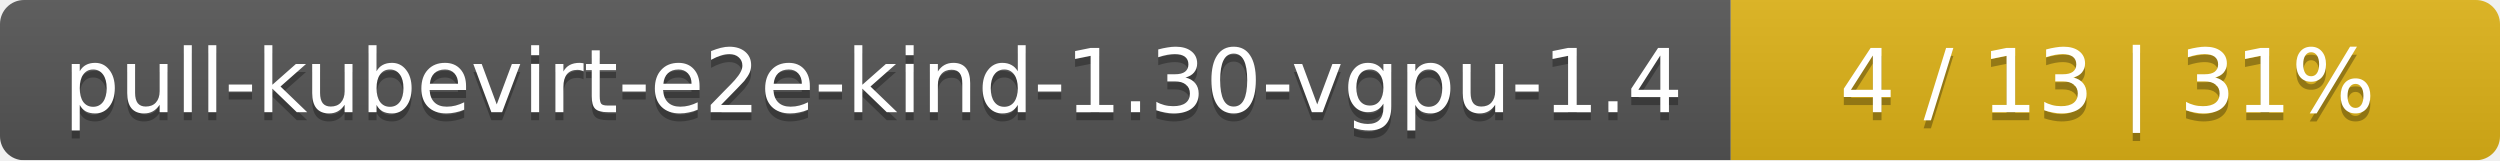
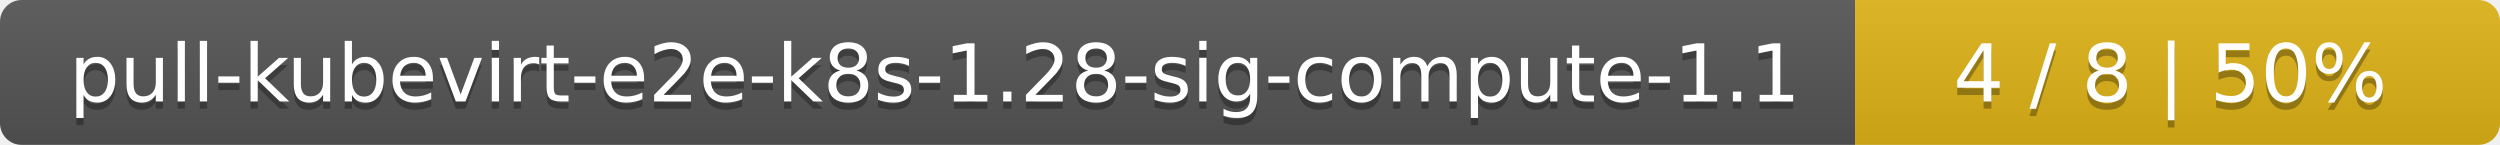
- <svg xmlns="http://www.w3.org/2000/svg" width="312" height="20">
+ <svg xmlns="http://www.w3.org/2000/svg" width="345" height="20">
  <linearGradient id="smooth" x2="0" y2="100%">
    <stop offset="0" stop-color="#bbb" stop-opacity=".1" />
    <stop offset="1" stop-opacity=".1" />
  </linearGradient>
  <mask id="round">
-     <rect width="312" height="20" rx="3" fill="#fff" />
+     <rect width="345" height="20" rx="3" fill="#fff" />
  </mask>
  <g mask="url(#round)">
-     <rect width="216" height="20" fill="#555" />
-     <rect x="216" width="96" height="20" fill="#dfb317" />
-     <rect width="312" height="20" fill="url(#smooth)" />
+     <rect width="256" height="20" fill="#555" />
+     <rect x="256" width="89" height="20" fill="#dfb317" />
+     <rect width="345" height="20" fill="url(#smooth)" />
  </g>
  <g fill="#fff" text-anchor="middle" font-family="DejaVu Sans,Verdana,Geneva,sans-serif" font-size="11">
-     <text x="109" y="15" fill="#010101" fill-opacity=".3">pull-kubevirt-e2e-kind-1.30-vgpu-1.4</text>
-     <text x="109" y="14">pull-kubevirt-e2e-kind-1.30-vgpu-1.4</text>
-     <text x="263" y="15" fill="#010101" fill-opacity=".3">4 / 13    |    31%</text>
-     <text x="263" y="14">4 / 13    |    31%</text>
+     <text x="129" y="15" fill="#010101" fill-opacity=".3">pull-kubevirt-e2e-k8s-1.28-sig-compute-1.1</text>
+     <text x="129" y="14">pull-kubevirt-e2e-k8s-1.28-sig-compute-1.1</text>
+     <text x="299.5" y="15" fill="#010101" fill-opacity=".3">4 / 8    |    50%</text>
+     <text x="299.5" y="14">4 / 8    |    50%</text>
  </g>
</svg>
